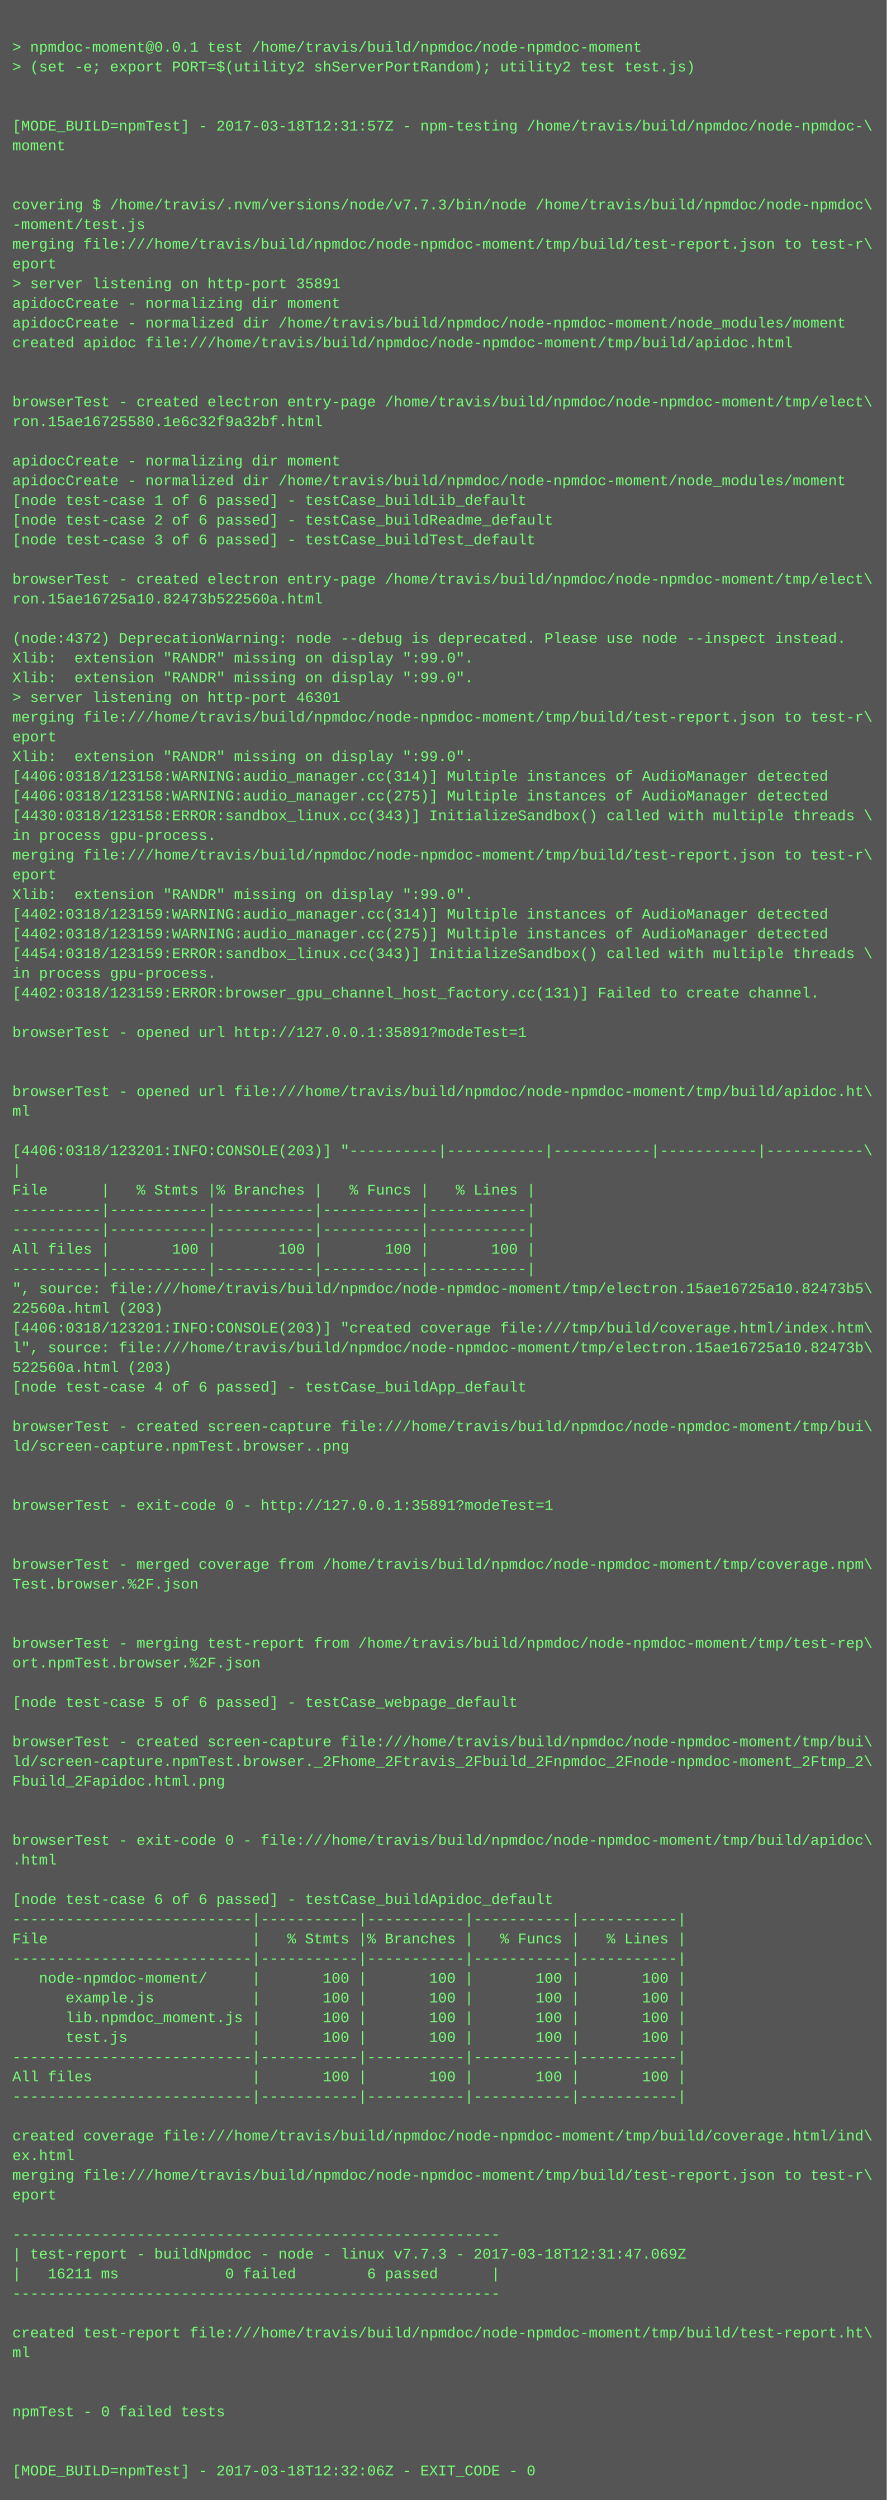
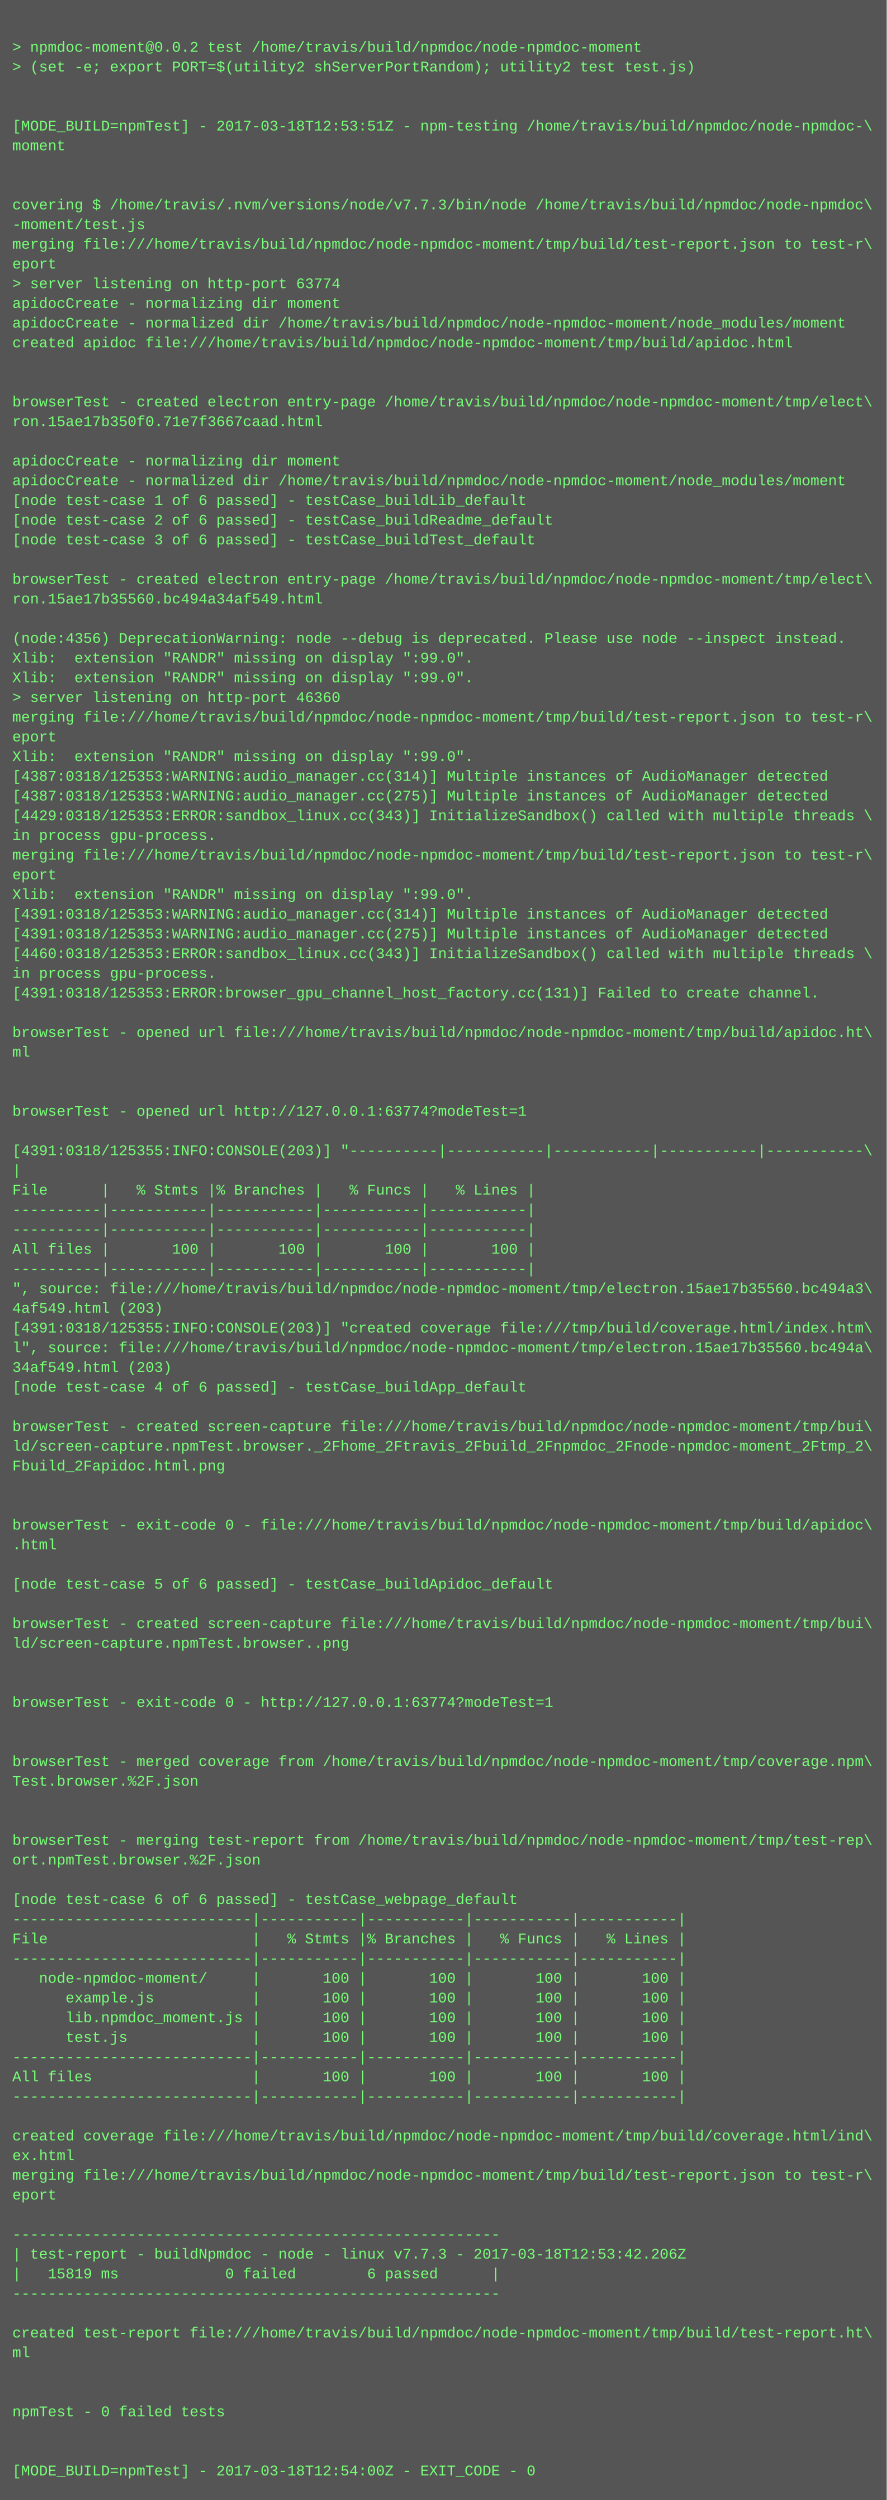
<svg xmlns="http://www.w3.org/2000/svg" height="2030" width="720">
  <rect height="2030" fill="#555" width="720" />
  <text fill="#7f7" font-family="Courier New" font-size="12" xml:space="preserve">
    <tspan x="10" y="26" />
-     <tspan x="10" y="42">&gt; npmdoc-moment@0.0.1 test /home/travis/build/npmdoc/node-npmdoc-moment</tspan>
+     <tspan x="10" y="42">&gt; npmdoc-moment@0.0.2 test /home/travis/build/npmdoc/node-npmdoc-moment</tspan>
    <tspan x="10" y="58">&gt; (set -e; export PORT=$(utility2 shServerPortRandom); utility2 test test.js)</tspan>
    <tspan x="10" y="74" />
    <tspan x="10" y="90" />
-     <tspan x="10" y="106">[MODE_BUILD=npmTest] - 2017-03-18T12:31:57Z - npm-testing /home/travis/build/npmdoc/node-npmdoc-\</tspan>
+     <tspan x="10" y="106">[MODE_BUILD=npmTest] - 2017-03-18T12:53:51Z - npm-testing /home/travis/build/npmdoc/node-npmdoc-\</tspan>
    <tspan x="10" y="122">moment</tspan>
    <tspan x="10" y="138" />
    <tspan x="10" y="154" />
    <tspan x="10" y="170">covering $ /home/travis/.nvm/versions/node/v7.7.3/bin/node /home/travis/build/npmdoc/node-npmdoc\</tspan>
    <tspan x="10" y="186">-moment/test.js</tspan>
    <tspan x="10" y="202">merging file:///home/travis/build/npmdoc/node-npmdoc-moment/tmp/build/test-report.json to test-r\</tspan>
    <tspan x="10" y="218">eport</tspan>
-     <tspan x="10" y="234">&gt; server listening on http-port 35891</tspan>
+     <tspan x="10" y="234">&gt; server listening on http-port 63774</tspan>
    <tspan x="10" y="250">apidocCreate - normalizing dir moment</tspan>
    <tspan x="10" y="266">apidocCreate - normalized dir /home/travis/build/npmdoc/node-npmdoc-moment/node_modules/moment</tspan>
    <tspan x="10" y="282">created apidoc file:///home/travis/build/npmdoc/node-npmdoc-moment/tmp/build/apidoc.html</tspan>
    <tspan x="10" y="298" />
    <tspan x="10" y="314" />
    <tspan x="10" y="330">browserTest - created electron entry-page /home/travis/build/npmdoc/node-npmdoc-moment/tmp/elect\</tspan>
-     <tspan x="10" y="346">ron.15ae16725580.1e6c32f9a32bf.html</tspan>
+     <tspan x="10" y="346">ron.15ae17b350f0.71e7f3667caad.html</tspan>
    <tspan x="10" y="362" />
    <tspan x="10" y="378">apidocCreate - normalizing dir moment</tspan>
    <tspan x="10" y="394">apidocCreate - normalized dir /home/travis/build/npmdoc/node-npmdoc-moment/node_modules/moment</tspan>
    <tspan x="10" y="410">[node test-case 1 of 6 passed] - testCase_buildLib_default</tspan>
    <tspan x="10" y="426">[node test-case 2 of 6 passed] - testCase_buildReadme_default</tspan>
    <tspan x="10" y="442">[node test-case 3 of 6 passed] - testCase_buildTest_default</tspan>
    <tspan x="10" y="458" />
    <tspan x="10" y="474">browserTest - created electron entry-page /home/travis/build/npmdoc/node-npmdoc-moment/tmp/elect\</tspan>
-     <tspan x="10" y="490">ron.15ae16725a10.82473b522560a.html</tspan>
+     <tspan x="10" y="490">ron.15ae17b35560.bc494a34af549.html</tspan>
    <tspan x="10" y="506" />
-     <tspan x="10" y="522">(node:4372) DeprecationWarning: node --debug is deprecated. Please use node --inspect instead.</tspan>
+     <tspan x="10" y="522">(node:4356) DeprecationWarning: node --debug is deprecated. Please use node --inspect instead.</tspan>
    <tspan x="10" y="538">Xlib:  extension "RANDR" missing on display ":99.0".</tspan>
    <tspan x="10" y="554">Xlib:  extension "RANDR" missing on display ":99.0".</tspan>
-     <tspan x="10" y="570">&gt; server listening on http-port 46301</tspan>
+     <tspan x="10" y="570">&gt; server listening on http-port 46360</tspan>
    <tspan x="10" y="586">merging file:///home/travis/build/npmdoc/node-npmdoc-moment/tmp/build/test-report.json to test-r\</tspan>
    <tspan x="10" y="602">eport</tspan>
    <tspan x="10" y="618">Xlib:  extension "RANDR" missing on display ":99.0".</tspan>
-     <tspan x="10" y="634">[4406:0318/123158:WARNING:audio_manager.cc(314)] Multiple instances of AudioManager detected</tspan>
-     <tspan x="10" y="650">[4406:0318/123158:WARNING:audio_manager.cc(275)] Multiple instances of AudioManager detected</tspan>
-     <tspan x="10" y="666">[4430:0318/123158:ERROR:sandbox_linux.cc(343)] InitializeSandbox() called with multiple threads \</tspan>
+     <tspan x="10" y="634">[4387:0318/125353:WARNING:audio_manager.cc(314)] Multiple instances of AudioManager detected</tspan>
+     <tspan x="10" y="650">[4387:0318/125353:WARNING:audio_manager.cc(275)] Multiple instances of AudioManager detected</tspan>
+     <tspan x="10" y="666">[4429:0318/125353:ERROR:sandbox_linux.cc(343)] InitializeSandbox() called with multiple threads \</tspan>
    <tspan x="10" y="682">in process gpu-process. </tspan>
    <tspan x="10" y="698">merging file:///home/travis/build/npmdoc/node-npmdoc-moment/tmp/build/test-report.json to test-r\</tspan>
    <tspan x="10" y="714">eport</tspan>
    <tspan x="10" y="730">Xlib:  extension "RANDR" missing on display ":99.0".</tspan>
-     <tspan x="10" y="746">[4402:0318/123159:WARNING:audio_manager.cc(314)] Multiple instances of AudioManager detected</tspan>
-     <tspan x="10" y="762">[4402:0318/123159:WARNING:audio_manager.cc(275)] Multiple instances of AudioManager detected</tspan>
-     <tspan x="10" y="778">[4454:0318/123159:ERROR:sandbox_linux.cc(343)] InitializeSandbox() called with multiple threads \</tspan>
+     <tspan x="10" y="746">[4391:0318/125353:WARNING:audio_manager.cc(314)] Multiple instances of AudioManager detected</tspan>
+     <tspan x="10" y="762">[4391:0318/125353:WARNING:audio_manager.cc(275)] Multiple instances of AudioManager detected</tspan>
+     <tspan x="10" y="778">[4460:0318/125353:ERROR:sandbox_linux.cc(343)] InitializeSandbox() called with multiple threads \</tspan>
    <tspan x="10" y="794">in process gpu-process. </tspan>
-     <tspan x="10" y="810">[4402:0318/123159:ERROR:browser_gpu_channel_host_factory.cc(131)] Failed to create channel.</tspan>
+     <tspan x="10" y="810">[4391:0318/125353:ERROR:browser_gpu_channel_host_factory.cc(131)] Failed to create channel.</tspan>
    <tspan x="10" y="826" />
-     <tspan x="10" y="842">browserTest - opened url http://127.0.0.1:35891?modeTest=1</tspan>
-     <tspan x="10" y="858" />
+     <tspan x="10" y="842">browserTest - opened url file:///home/travis/build/npmdoc/node-npmdoc-moment/tmp/build/apidoc.ht\</tspan>
+     <tspan x="10" y="858">ml</tspan>
    <tspan x="10" y="874" />
-     <tspan x="10" y="890">browserTest - opened url file:///home/travis/build/npmdoc/node-npmdoc-moment/tmp/build/apidoc.ht\</tspan>
-     <tspan x="10" y="906">ml</tspan>
+     <tspan x="10" y="890" />
+     <tspan x="10" y="906">browserTest - opened url http://127.0.0.1:63774?modeTest=1</tspan>
    <tspan x="10" y="922" />
-     <tspan x="10" y="938">[4406:0318/123201:INFO:CONSOLE(203)] "----------|-----------|-----------|-----------|-----------\</tspan>
+     <tspan x="10" y="938">[4391:0318/125355:INFO:CONSOLE(203)] "----------|-----------|-----------|-----------|-----------\</tspan>
    <tspan x="10" y="954">|</tspan>
    <tspan x="10" y="970">File      |   % Stmts |% Branches |   % Funcs |   % Lines |</tspan>
    <tspan x="10" y="986">----------|-----------|-----------|-----------|-----------|</tspan>
    <tspan x="10" y="1002">----------|-----------|-----------|-----------|-----------|</tspan>
    <tspan x="10" y="1018">All files |       100 |       100 |       100 |       100 |</tspan>
    <tspan x="10" y="1034">----------|-----------|-----------|-----------|-----------|</tspan>
-     <tspan x="10" y="1050">", source: file:///home/travis/build/npmdoc/node-npmdoc-moment/tmp/electron.15ae16725a10.82473b5\</tspan>
-     <tspan x="10" y="1066">22560a.html (203)</tspan>
-     <tspan x="10" y="1082">[4406:0318/123201:INFO:CONSOLE(203)] "created coverage file:///tmp/build/coverage.html/index.htm\</tspan>
-     <tspan x="10" y="1098">l", source: file:///home/travis/build/npmdoc/node-npmdoc-moment/tmp/electron.15ae16725a10.82473b\</tspan>
-     <tspan x="10" y="1114">522560a.html (203)</tspan>
+     <tspan x="10" y="1050">", source: file:///home/travis/build/npmdoc/node-npmdoc-moment/tmp/electron.15ae17b35560.bc494a3\</tspan>
+     <tspan x="10" y="1066">4af549.html (203)</tspan>
+     <tspan x="10" y="1082">[4391:0318/125355:INFO:CONSOLE(203)] "created coverage file:///tmp/build/coverage.html/index.htm\</tspan>
+     <tspan x="10" y="1098">l", source: file:///home/travis/build/npmdoc/node-npmdoc-moment/tmp/electron.15ae17b35560.bc494a\</tspan>
+     <tspan x="10" y="1114">34af549.html (203)</tspan>
    <tspan x="10" y="1130">[node test-case 4 of 6 passed] - testCase_buildApp_default</tspan>
    <tspan x="10" y="1146" />
    <tspan x="10" y="1162">browserTest - created screen-capture file:///home/travis/build/npmdoc/node-npmdoc-moment/tmp/bui\</tspan>
-     <tspan x="10" y="1178">ld/screen-capture.npmTest.browser..png</tspan>
-     <tspan x="10" y="1194" />
+     <tspan x="10" y="1178">ld/screen-capture.npmTest.browser._2Fhome_2Ftravis_2Fbuild_2Fnpmdoc_2Fnode-npmdoc-moment_2Ftmp_2\</tspan>
+     <tspan x="10" y="1194">Fbuild_2Fapidoc.html.png</tspan>
    <tspan x="10" y="1210" />
-     <tspan x="10" y="1226">browserTest - exit-code 0 - http://127.0.0.1:35891?modeTest=1</tspan>
-     <tspan x="10" y="1242" />
-     <tspan x="10" y="1258" />
-     <tspan x="10" y="1274">browserTest - merged coverage from /home/travis/build/npmdoc/node-npmdoc-moment/tmp/coverage.npm\</tspan>
-     <tspan x="10" y="1290">Test.browser.%2F.json</tspan>
+     <tspan x="10" y="1226" />
+     <tspan x="10" y="1242">browserTest - exit-code 0 - file:///home/travis/build/npmdoc/node-npmdoc-moment/tmp/build/apidoc\</tspan>
+     <tspan x="10" y="1258">.html</tspan>
+     <tspan x="10" y="1274" />
+     <tspan x="10" y="1290">[node test-case 5 of 6 passed] - testCase_buildApidoc_default</tspan>
    <tspan x="10" y="1306" />
-     <tspan x="10" y="1322" />
-     <tspan x="10" y="1338">browserTest - merging test-report from /home/travis/build/npmdoc/node-npmdoc-moment/tmp/test-rep\</tspan>
-     <tspan x="10" y="1354">ort.npmTest.browser.%2F.json</tspan>
+     <tspan x="10" y="1322">browserTest - created screen-capture file:///home/travis/build/npmdoc/node-npmdoc-moment/tmp/bui\</tspan>
+     <tspan x="10" y="1338">ld/screen-capture.npmTest.browser..png</tspan>
+     <tspan x="10" y="1354" />
    <tspan x="10" y="1370" />
-     <tspan x="10" y="1386">[node test-case 5 of 6 passed] - testCase_webpage_default</tspan>
+     <tspan x="10" y="1386">browserTest - exit-code 0 - http://127.0.0.1:63774?modeTest=1</tspan>
    <tspan x="10" y="1402" />
-     <tspan x="10" y="1418">browserTest - created screen-capture file:///home/travis/build/npmdoc/node-npmdoc-moment/tmp/bui\</tspan>
-     <tspan x="10" y="1434">ld/screen-capture.npmTest.browser._2Fhome_2Ftravis_2Fbuild_2Fnpmdoc_2Fnode-npmdoc-moment_2Ftmp_2\</tspan>
-     <tspan x="10" y="1450">Fbuild_2Fapidoc.html.png</tspan>
+     <tspan x="10" y="1418" />
+     <tspan x="10" y="1434">browserTest - merged coverage from /home/travis/build/npmdoc/node-npmdoc-moment/tmp/coverage.npm\</tspan>
+     <tspan x="10" y="1450">Test.browser.%2F.json</tspan>
    <tspan x="10" y="1466" />
    <tspan x="10" y="1482" />
-     <tspan x="10" y="1498">browserTest - exit-code 0 - file:///home/travis/build/npmdoc/node-npmdoc-moment/tmp/build/apidoc\</tspan>
-     <tspan x="10" y="1514">.html</tspan>
+     <tspan x="10" y="1498">browserTest - merging test-report from /home/travis/build/npmdoc/node-npmdoc-moment/tmp/test-rep\</tspan>
+     <tspan x="10" y="1514">ort.npmTest.browser.%2F.json</tspan>
    <tspan x="10" y="1530" />
-     <tspan x="10" y="1546">[node test-case 6 of 6 passed] - testCase_buildApidoc_default</tspan>
+     <tspan x="10" y="1546">[node test-case 6 of 6 passed] - testCase_webpage_default</tspan>
    <tspan x="10" y="1562">---------------------------|-----------|-----------|-----------|-----------|</tspan>
    <tspan x="10" y="1578">File                       |   % Stmts |% Branches |   % Funcs |   % Lines |</tspan>
    <tspan x="10" y="1594">---------------------------|-----------|-----------|-----------|-----------|</tspan>
    <tspan x="10" y="1610">   node-npmdoc-moment/     |       100 |       100 |       100 |       100 |</tspan>
    <tspan x="10" y="1626">      example.js           |       100 |       100 |       100 |       100 |</tspan>
    <tspan x="10" y="1642">      lib.npmdoc_moment.js |       100 |       100 |       100 |       100 |</tspan>
    <tspan x="10" y="1658">      test.js              |       100 |       100 |       100 |       100 |</tspan>
    <tspan x="10" y="1674">---------------------------|-----------|-----------|-----------|-----------|</tspan>
    <tspan x="10" y="1690">All files                  |       100 |       100 |       100 |       100 |</tspan>
    <tspan x="10" y="1706">---------------------------|-----------|-----------|-----------|-----------|</tspan>
    <tspan x="10" y="1722" />
    <tspan x="10" y="1738">created coverage file:///home/travis/build/npmdoc/node-npmdoc-moment/tmp/build/coverage.html/ind\</tspan>
    <tspan x="10" y="1754">ex.html</tspan>
    <tspan x="10" y="1770">merging file:///home/travis/build/npmdoc/node-npmdoc-moment/tmp/build/test-report.json to test-r\</tspan>
    <tspan x="10" y="1786">eport</tspan>
    <tspan x="10" y="1802" />
    <tspan x="10" y="1818">-------------------------------------------------------</tspan>
-     <tspan x="10" y="1834">| test-report - buildNpmdoc - node - linux v7.7.3 - 2017-03-18T12:31:47.069Z</tspan>
-     <tspan x="10" y="1850">|   16211 ms            0 failed        6 passed      |</tspan>
+     <tspan x="10" y="1834">| test-report - buildNpmdoc - node - linux v7.7.3 - 2017-03-18T12:53:42.206Z</tspan>
+     <tspan x="10" y="1850">|   15819 ms            0 failed        6 passed      |</tspan>
    <tspan x="10" y="1866">-------------------------------------------------------</tspan>
    <tspan x="10" y="1882" />
    <tspan x="10" y="1898">created test-report file:///home/travis/build/npmdoc/node-npmdoc-moment/tmp/build/test-report.ht\</tspan>
    <tspan x="10" y="1914">ml</tspan>
    <tspan x="10" y="1930" />
    <tspan x="10" y="1946" />
    <tspan x="10" y="1962">npmTest - 0 failed tests</tspan>
    <tspan x="10" y="1978" />
    <tspan x="10" y="1994" />
-     <tspan x="10" y="2010">[MODE_BUILD=npmTest] - 2017-03-18T12:32:06Z - EXIT_CODE - 0</tspan>
+     <tspan x="10" y="2010">[MODE_BUILD=npmTest] - 2017-03-18T12:54:00Z - EXIT_CODE - 0</tspan>
  </text>
</svg>
